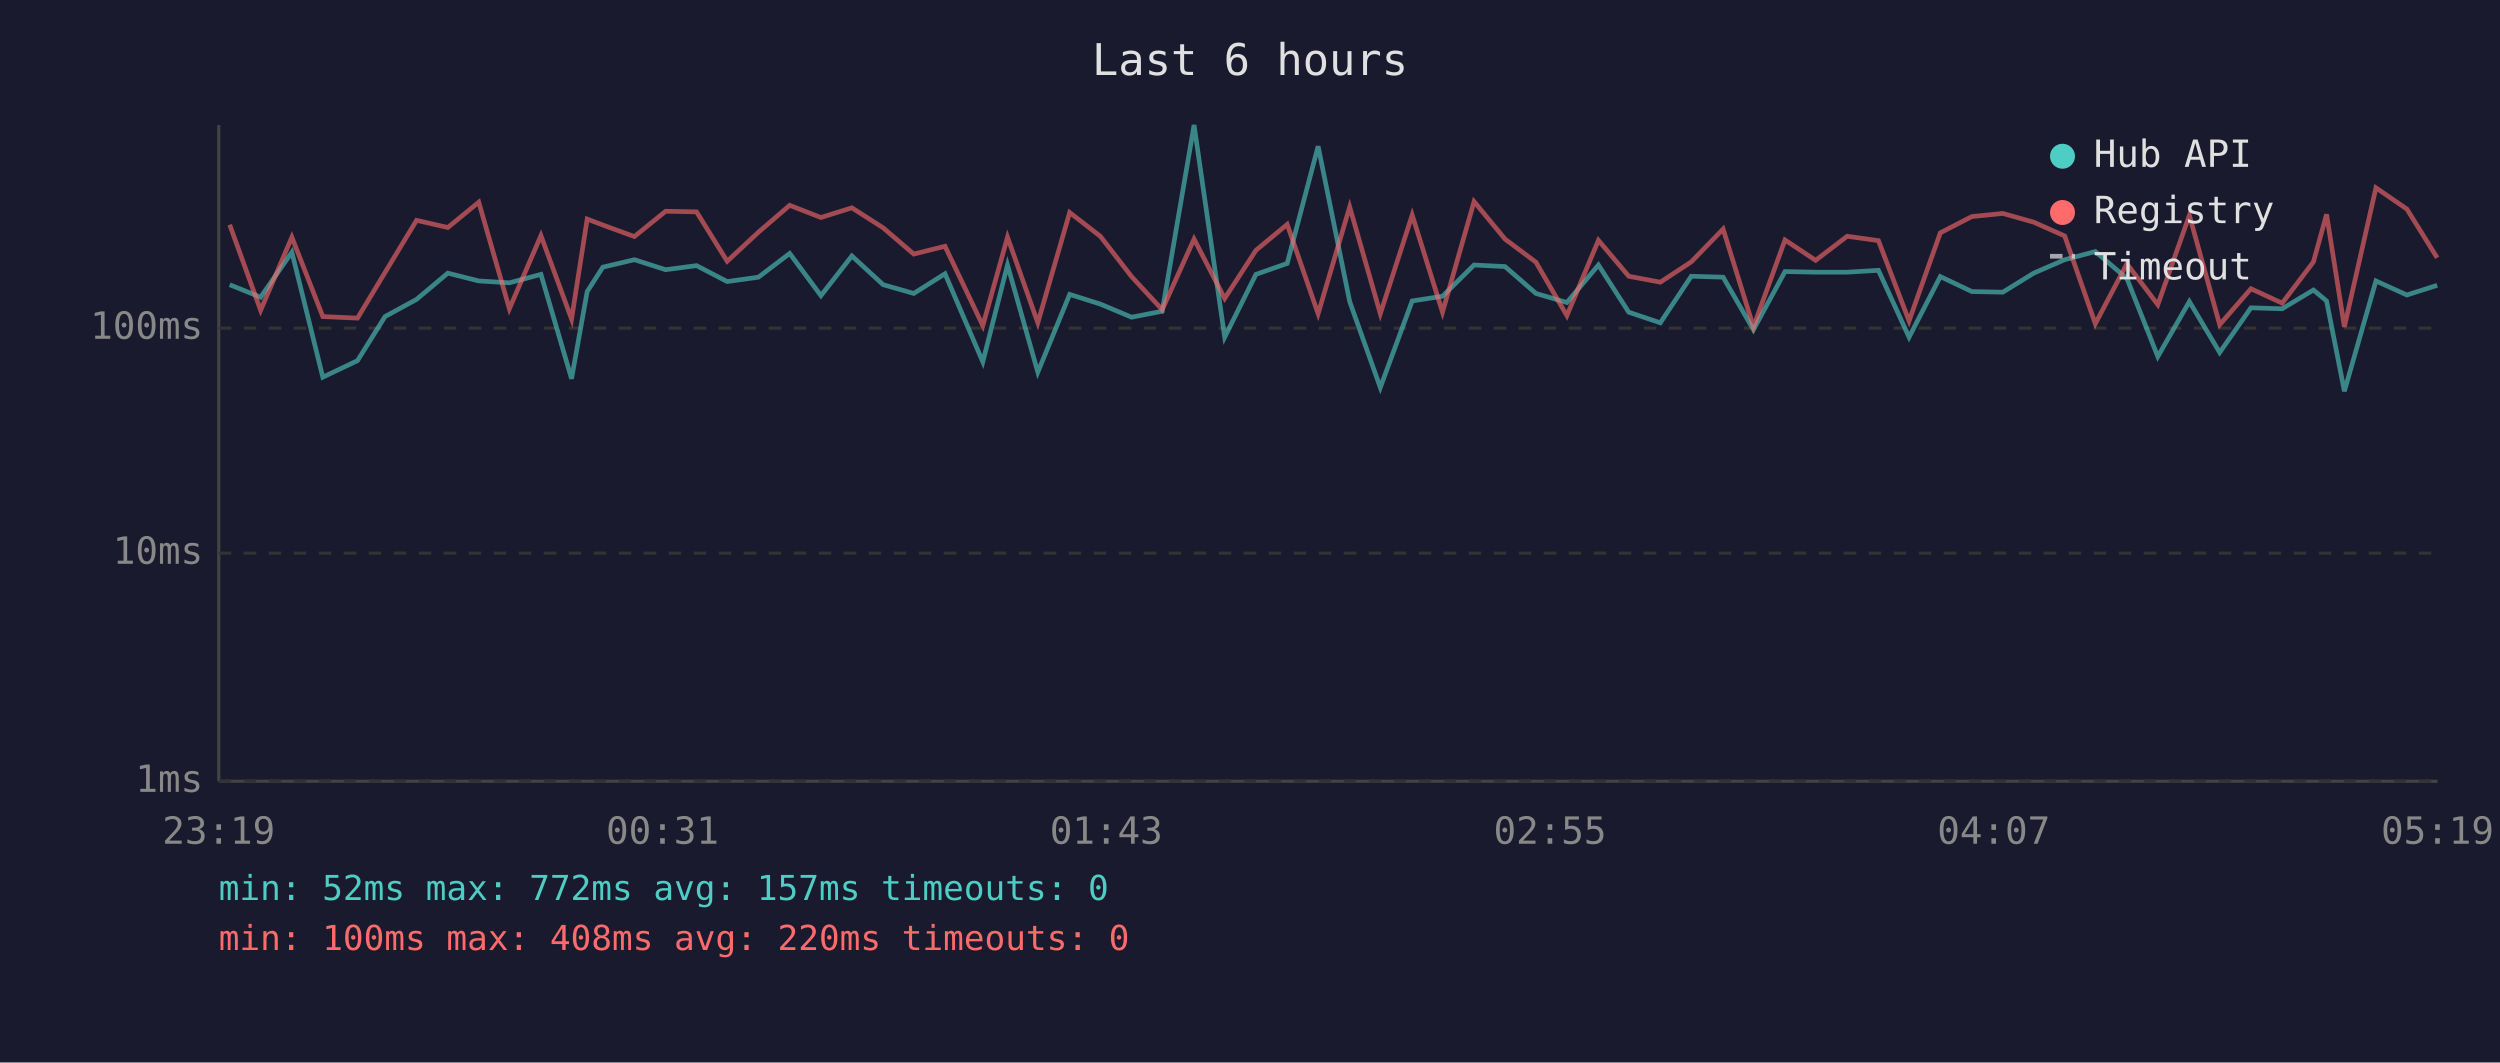
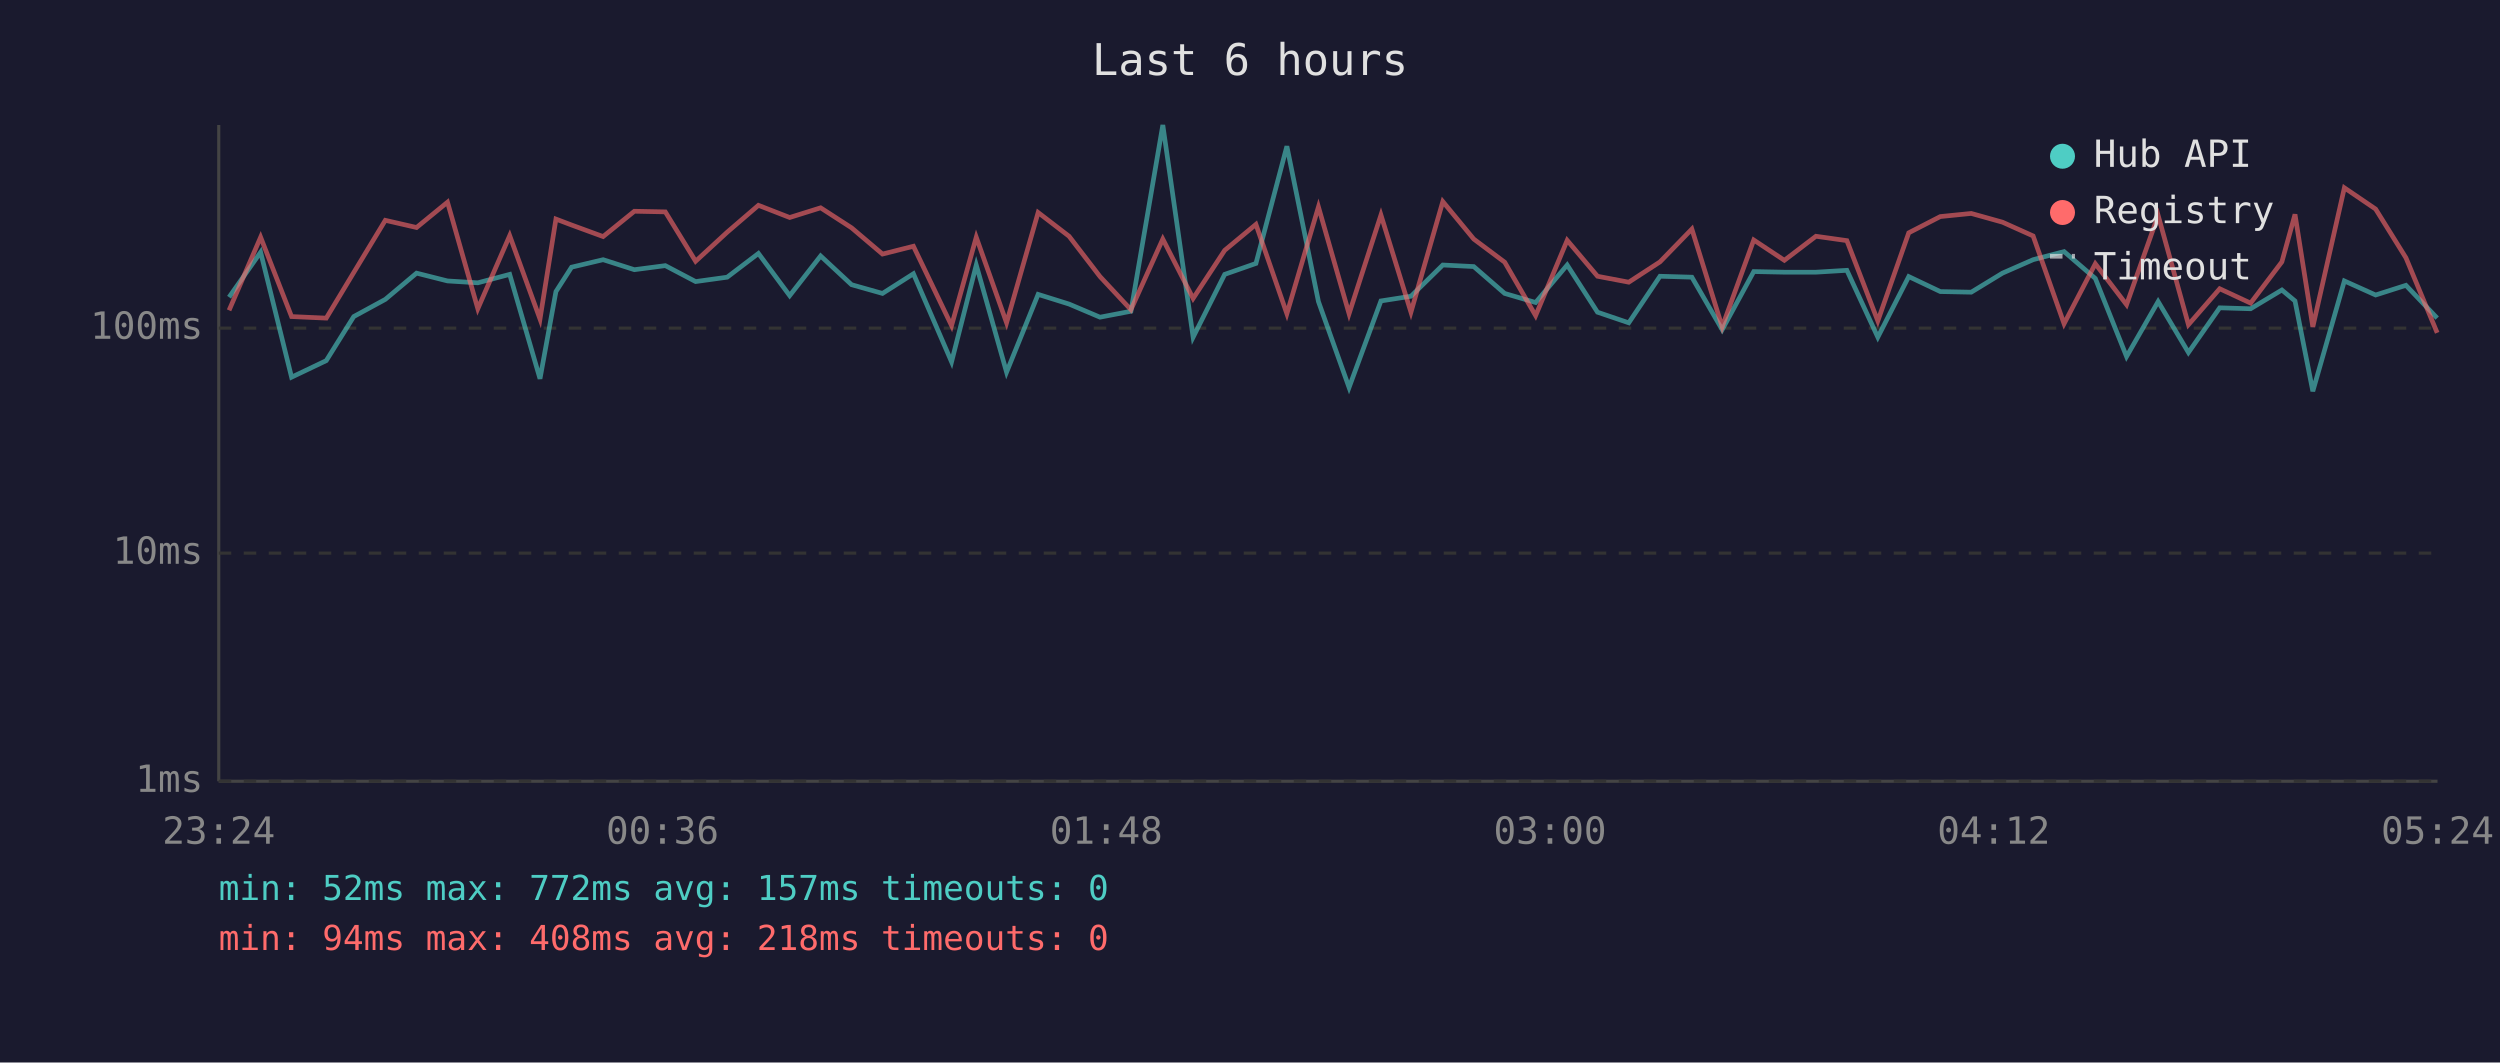
<svg xmlns="http://www.w3.org/2000/svg" viewBox="0 0 800 340" font-family="monospace" font-size="12">
  <rect width="800" height="340" fill="#1a1a2e" />
  <text x="400" y="24" fill="#e0e0e0" font-size="14" text-anchor="middle">Last 6 hours</text>
  <line x1="70" y1="40" x2="70" y2="250" stroke="#444" stroke-width="1" />
  <line x1="70" y1="250" x2="780" y2="250" stroke="#444" stroke-width="1" />
  <line x1="70" y1="250" x2="780" y2="250" stroke="#333" stroke-width="1" stroke-dasharray="4" />
  <text x="65" y="250" fill="#888" text-anchor="end" dominant-baseline="middle">1ms</text>
  <line x1="70" y1="177" x2="780" y2="177" stroke="#333" stroke-width="1" stroke-dasharray="4" />
  <text x="65" y="177" fill="#888" text-anchor="end" dominant-baseline="middle">10ms</text>
  <line x1="70" y1="105" x2="780" y2="105" stroke="#333" stroke-width="1" stroke-dasharray="4" />
  <text x="65" y="105" fill="#888" text-anchor="end" dominant-baseline="middle">100ms</text>
-   <text x="70" y="270" fill="#888" text-anchor="middle">23:19</text>
-   <text x="212" y="270" fill="#888" text-anchor="middle">00:31</text>
-   <text x="354" y="270" fill="#888" text-anchor="middle">01:43</text>
-   <text x="496" y="270" fill="#888" text-anchor="middle">02:55</text>
-   <text x="638" y="270" fill="#888" text-anchor="middle">04:07</text>
-   <text x="780" y="270" fill="#888" text-anchor="middle">05:19</text>
-   <polyline points="73.5,91.1 83.4,95.1 93.4,80.7 103.3,120.7 114.4,115.4 123.2,101.3 133.3,95.8 143.3,87.4 153.2,89.9 163.0,90.5 173.1,87.8 182.9,121.2 187.9,93.3 192.9,85.5 203.0,83.1 213.0,86.3 222.9,85.0 232.7,90.1 242.7,88.7 252.7,81.1 262.7,94.6 272.6,81.9 282.6,91.1 292.4,93.9 302.4,87.6 314.5,115.8 322.4,84.8 332.1,119.1 342.3,94.2 352.1,97.3 362.1,101.5 371.9,99.6 382.1,40.0 391.9,107.9 401.9,87.8 411.9,84.3 421.8,46.8 431.9,96.5 441.7,124.0 451.9,96.3 461.6,94.8 471.7,84.8 481.6,85.3 491.5,93.9 501.4,96.8 511.5,84.8 521.2,99.9 531.3,103.3 541.2,88.4 551.4,88.7 561.1,105.5 571.2,86.9 581.0,87.1 591.1,87.1 601.1,86.5 610.9,107.9 620.9,88.5 631.0,93.3 640.9,93.5 650.8,87.4 660.7,83.1 670.5,80.5 680.6,89.1 690.5,114.1 700.6,96.5 710.3,112.8 720.3,98.5 730.3,98.8 740.3,92.8 744.5,96.3 750.2,125.2 760.3,89.9 770.2,94.4 779.9,91.3" fill="none" stroke="#4ecdc4" stroke-width="1.5" opacity="0.6" />
-   <polyline points="73.5,71.9 83.4,99.3 93.4,75.9 103.3,101.3 114.4,101.8 123.2,87.2 133.3,70.5 143.3,72.8 153.2,64.7 163.0,98.8 173.1,75.4 182.9,102.1 187.9,70.1 192.9,72.0 203.0,75.7 213.0,67.6 222.9,67.8 232.7,83.6 242.7,74.3 252.7,65.7 262.7,69.6 272.6,66.5 282.6,72.9 292.4,81.3 302.4,78.8 314.5,104.2 322.4,75.9 332.1,103.3 342.3,68.0 352.1,75.6 362.1,88.5 371.9,99.1 382.1,76.5 391.9,95.5 401.9,80.1 411.9,71.8 421.8,100.4 431.9,66.2 441.7,100.4 451.9,68.8 461.6,99.9 471.7,64.5 481.6,76.5 491.5,83.9 501.4,101.0 511.5,76.9 521.2,88.4 531.3,90.3 541.2,83.8 551.4,73.3 561.1,104.6 571.2,76.8 581.0,83.3 591.1,75.6 601.1,77.0 610.9,102.7 620.9,74.5 631.0,69.3 640.9,68.3 650.8,71.1 660.7,75.5 670.5,103.6 680.6,84.4 690.5,97.5 700.6,68.9 710.3,103.9 720.3,92.4 730.3,97.0 740.3,83.8 744.5,68.6 750.2,104.6 760.3,60.1 770.2,66.9 779.9,82.5" fill="none" stroke="#ff6b6b" stroke-width="1.5" opacity="0.6" />
+   <text x="70" y="270" fill="#888" text-anchor="middle">23:24</text>
+   <text x="212" y="270" fill="#888" text-anchor="middle">00:36</text>
+   <text x="354" y="270" fill="#888" text-anchor="middle">01:48</text>
+   <text x="496" y="270" fill="#888" text-anchor="middle">03:00</text>
+   <text x="638" y="270" fill="#888" text-anchor="middle">04:12</text>
+   <text x="780" y="270" fill="#888" text-anchor="middle">05:24</text>
+   <polyline points="73.3,95.1 83.4,80.7 93.3,120.7 104.4,115.4 113.2,101.3 123.3,95.8 133.3,87.4 143.2,89.9 152.9,90.5 163.1,87.8 172.8,121.2 177.9,93.3 182.9,85.5 193.0,83.1 203.0,86.3 212.9,85.0 222.6,90.1 232.7,88.7 242.7,81.1 252.7,94.6 262.6,81.9 272.5,91.1 282.4,93.9 292.3,87.6 304.5,115.8 312.4,84.8 322.1,119.1 332.2,94.2 342.1,97.3 352.0,101.5 361.9,99.6 372.1,40.0 381.8,107.9 391.9,87.8 401.9,84.3 411.8,46.8 421.9,96.5 431.7,124.0 441.9,96.3 451.5,94.8 461.7,84.8 471.6,85.3 481.5,93.9 491.4,96.8 501.5,84.8 511.2,99.9 521.2,103.3 531.2,88.4 541.4,88.7 551.1,105.5 561.2,86.9 571.0,87.1 581.1,87.1 591.0,86.5 600.9,107.9 610.8,88.5 620.9,93.3 630.8,93.5 640.8,87.4 650.6,83.1 660.5,80.5 670.5,89.1 680.5,114.1 690.6,96.5 700.3,112.8 710.3,98.5 720.2,98.8 730.2,92.8 734.4,96.3 740.1,125.2 750.2,89.9 760.2,94.4 769.9,91.3 779.9,101.8" fill="none" stroke="#4ecdc4" stroke-width="1.5" opacity="0.6" />
+   <polyline points="73.3,99.3 83.4,75.9 93.3,101.3 104.4,101.8 113.2,87.2 123.3,70.5 133.3,72.8 143.2,64.7 152.9,98.8 163.1,75.4 172.8,102.1 177.9,70.1 182.9,72.0 193.0,75.7 203.0,67.6 212.9,67.8 222.6,83.6 232.7,74.3 242.7,65.7 252.7,69.6 262.6,66.5 272.5,72.9 282.4,81.3 292.3,78.8 304.5,104.2 312.4,75.9 322.1,103.3 332.2,68.0 342.1,75.6 352.0,88.5 361.9,99.1 372.1,76.5 381.8,95.5 391.9,80.1 401.9,71.8 411.8,100.4 421.9,66.2 431.7,100.4 441.9,68.8 451.5,99.9 461.7,64.5 471.6,76.5 481.5,83.9 491.4,101.0 501.5,76.9 511.2,88.4 521.2,90.3 531.2,83.8 541.4,73.3 551.1,104.6 561.2,76.8 571.0,83.3 581.1,75.6 591.0,77.0 600.9,102.7 610.8,74.5 620.9,69.3 630.8,68.3 640.8,71.1 650.6,75.5 660.5,103.6 670.5,84.4 680.5,97.5 690.6,68.9 700.3,103.9 710.3,92.4 720.2,97.0 730.2,83.8 734.4,68.6 740.1,104.6 750.2,60.1 760.2,66.9 769.9,82.5 779.9,106.5" fill="none" stroke="#ff6b6b" stroke-width="1.5" opacity="0.6" />
  <circle cx="660" cy="50" r="4" fill="#4ecdc4" />
  <text x="670" y="50" fill="#e0e0e0" dominant-baseline="middle">Hub API</text>
  <circle cx="660" cy="68" r="4" fill="#ff6b6b" />
  <text x="670" y="68" fill="#e0e0e0" dominant-baseline="middle">Registry</text>
  <line x1="656" y1="82" x2="664" y2="82" stroke="#e0e0e0" stroke-width="1.5" stroke-dasharray="4,3" opacity="0.7" />
  <text x="670" y="86" fill="#e0e0e0" dominant-baseline="middle">Timeout</text>
  <text x="70" y="288" fill="#4ecdc4" font-size="11">min: 52ms  max: 772ms  avg: 157ms  timeouts: 0</text>
-   <text x="70" y="304" fill="#ff6b6b" font-size="11">min: 100ms  max: 408ms  avg: 220ms  timeouts: 0</text>
+   <text x="70" y="304" fill="#ff6b6b" font-size="11">min: 94ms  max: 408ms  avg: 218ms  timeouts: 0</text>
</svg>
